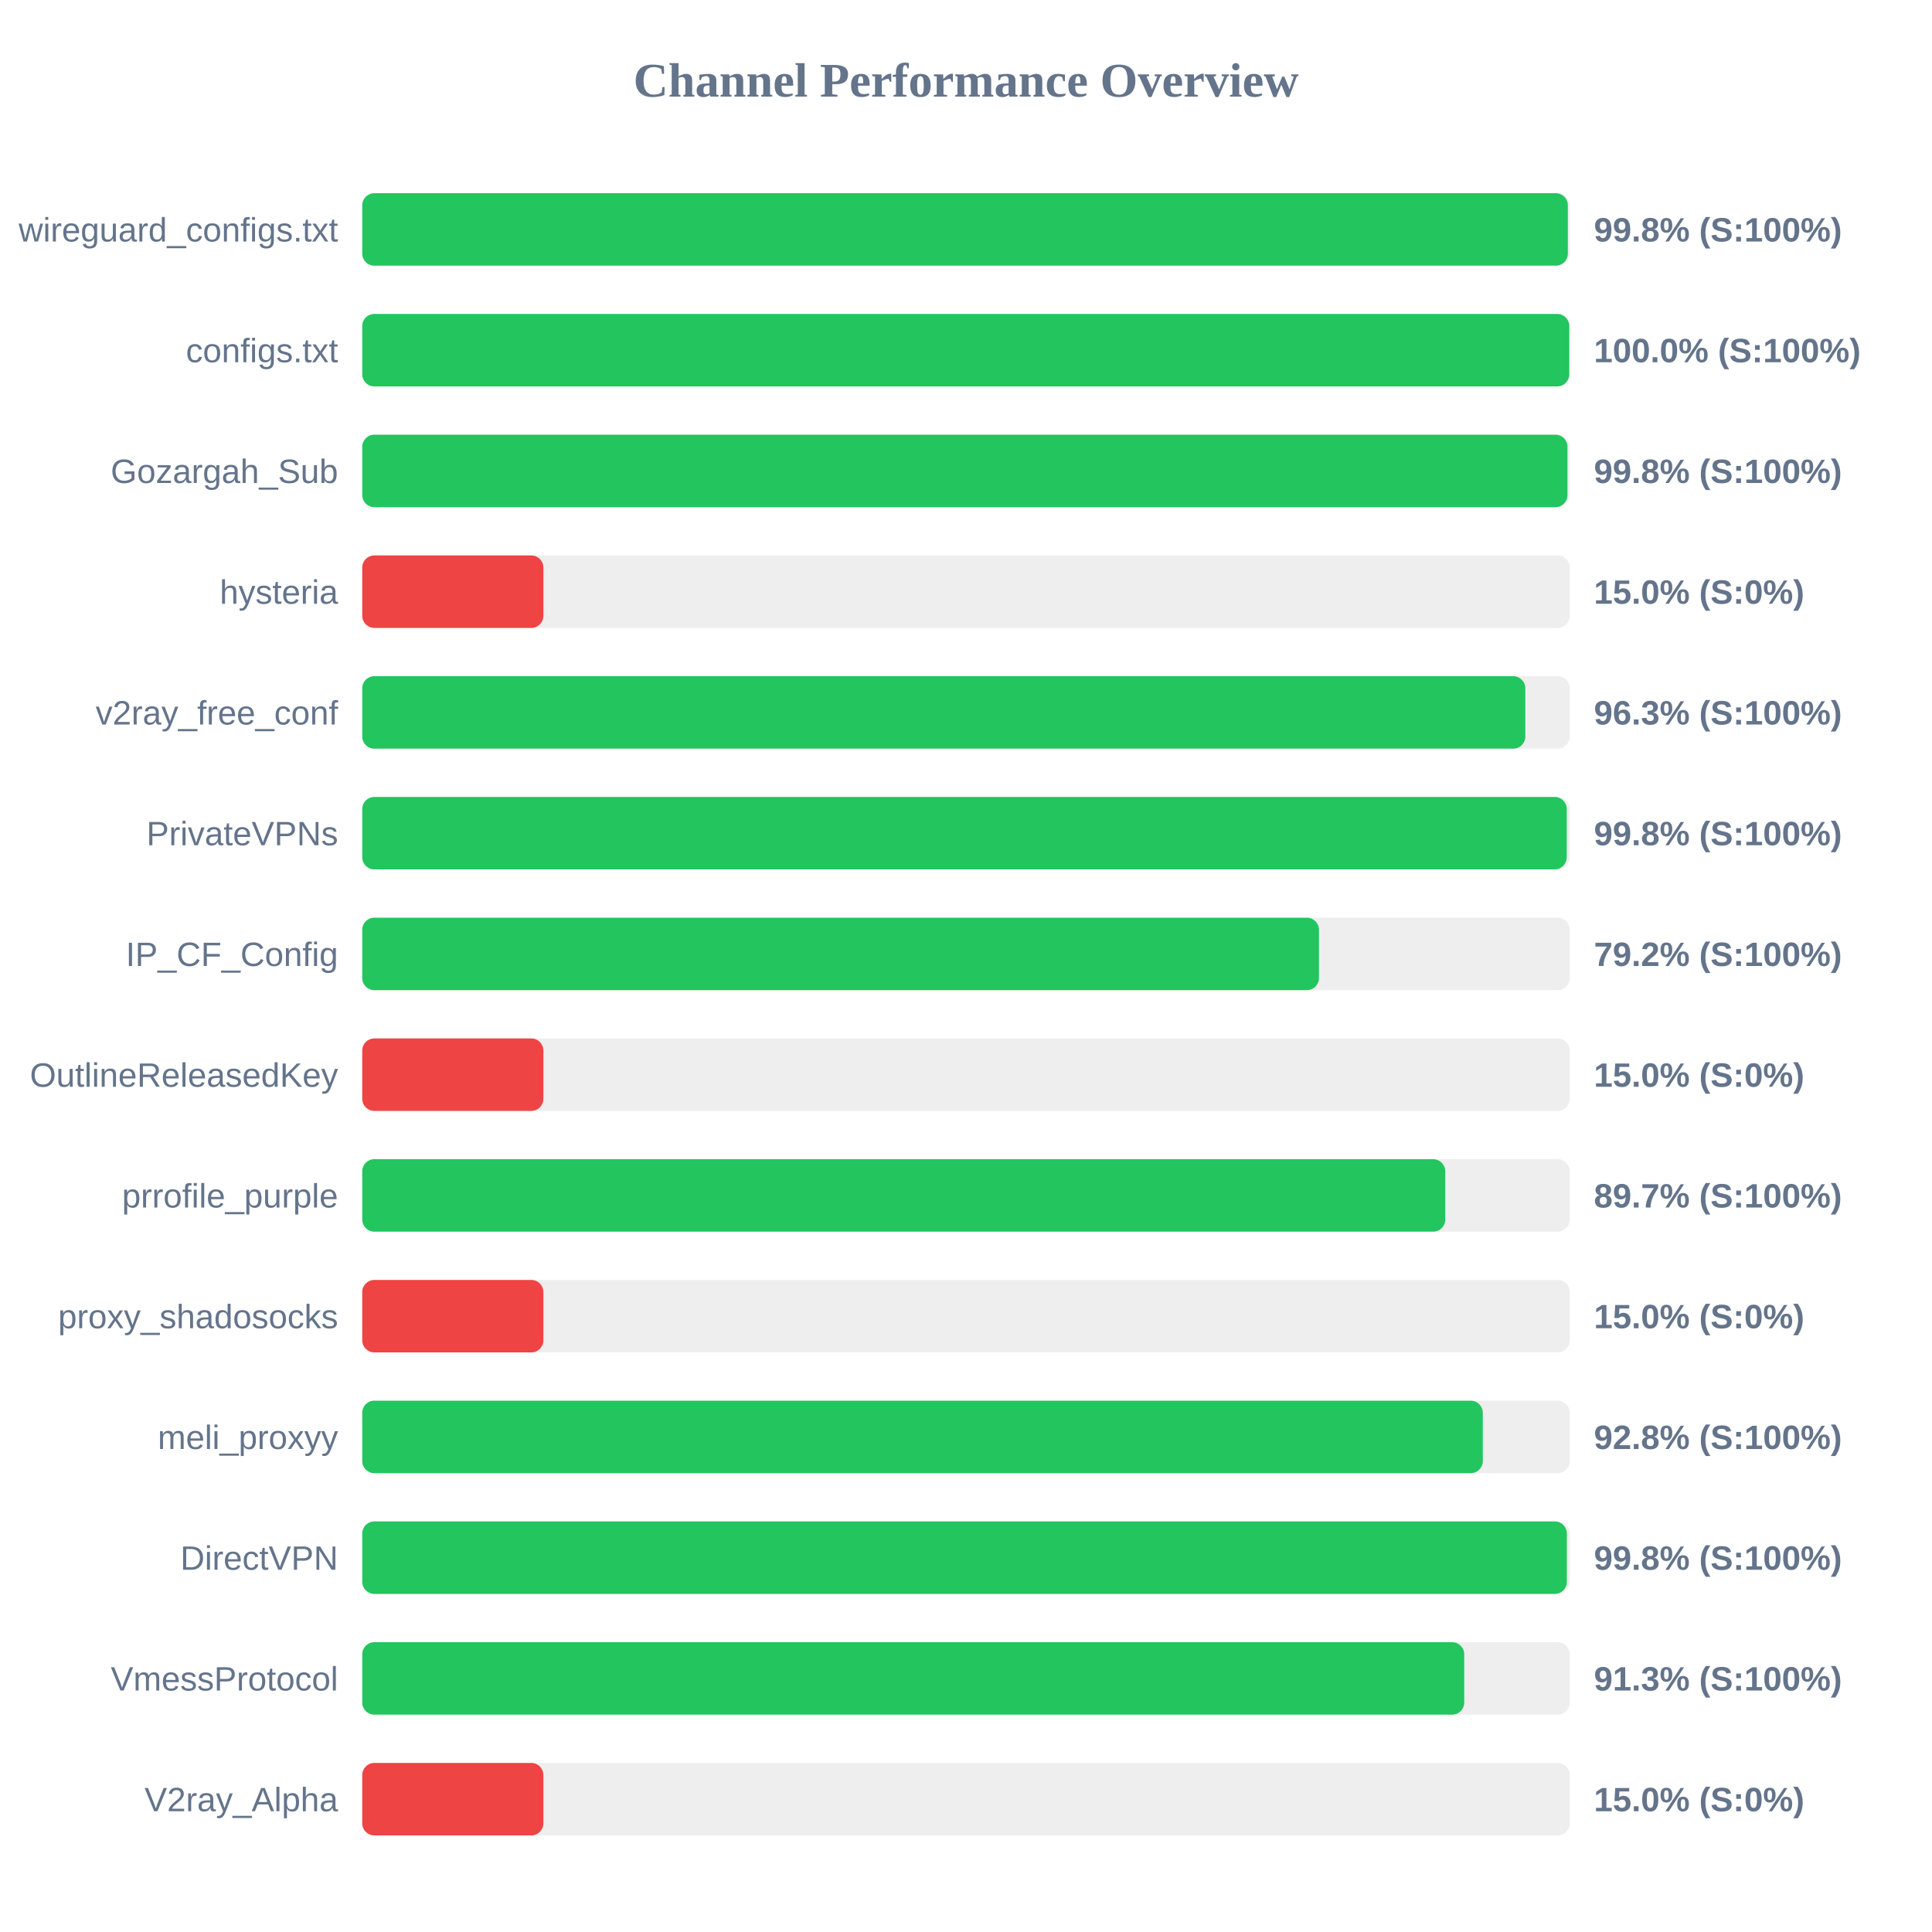
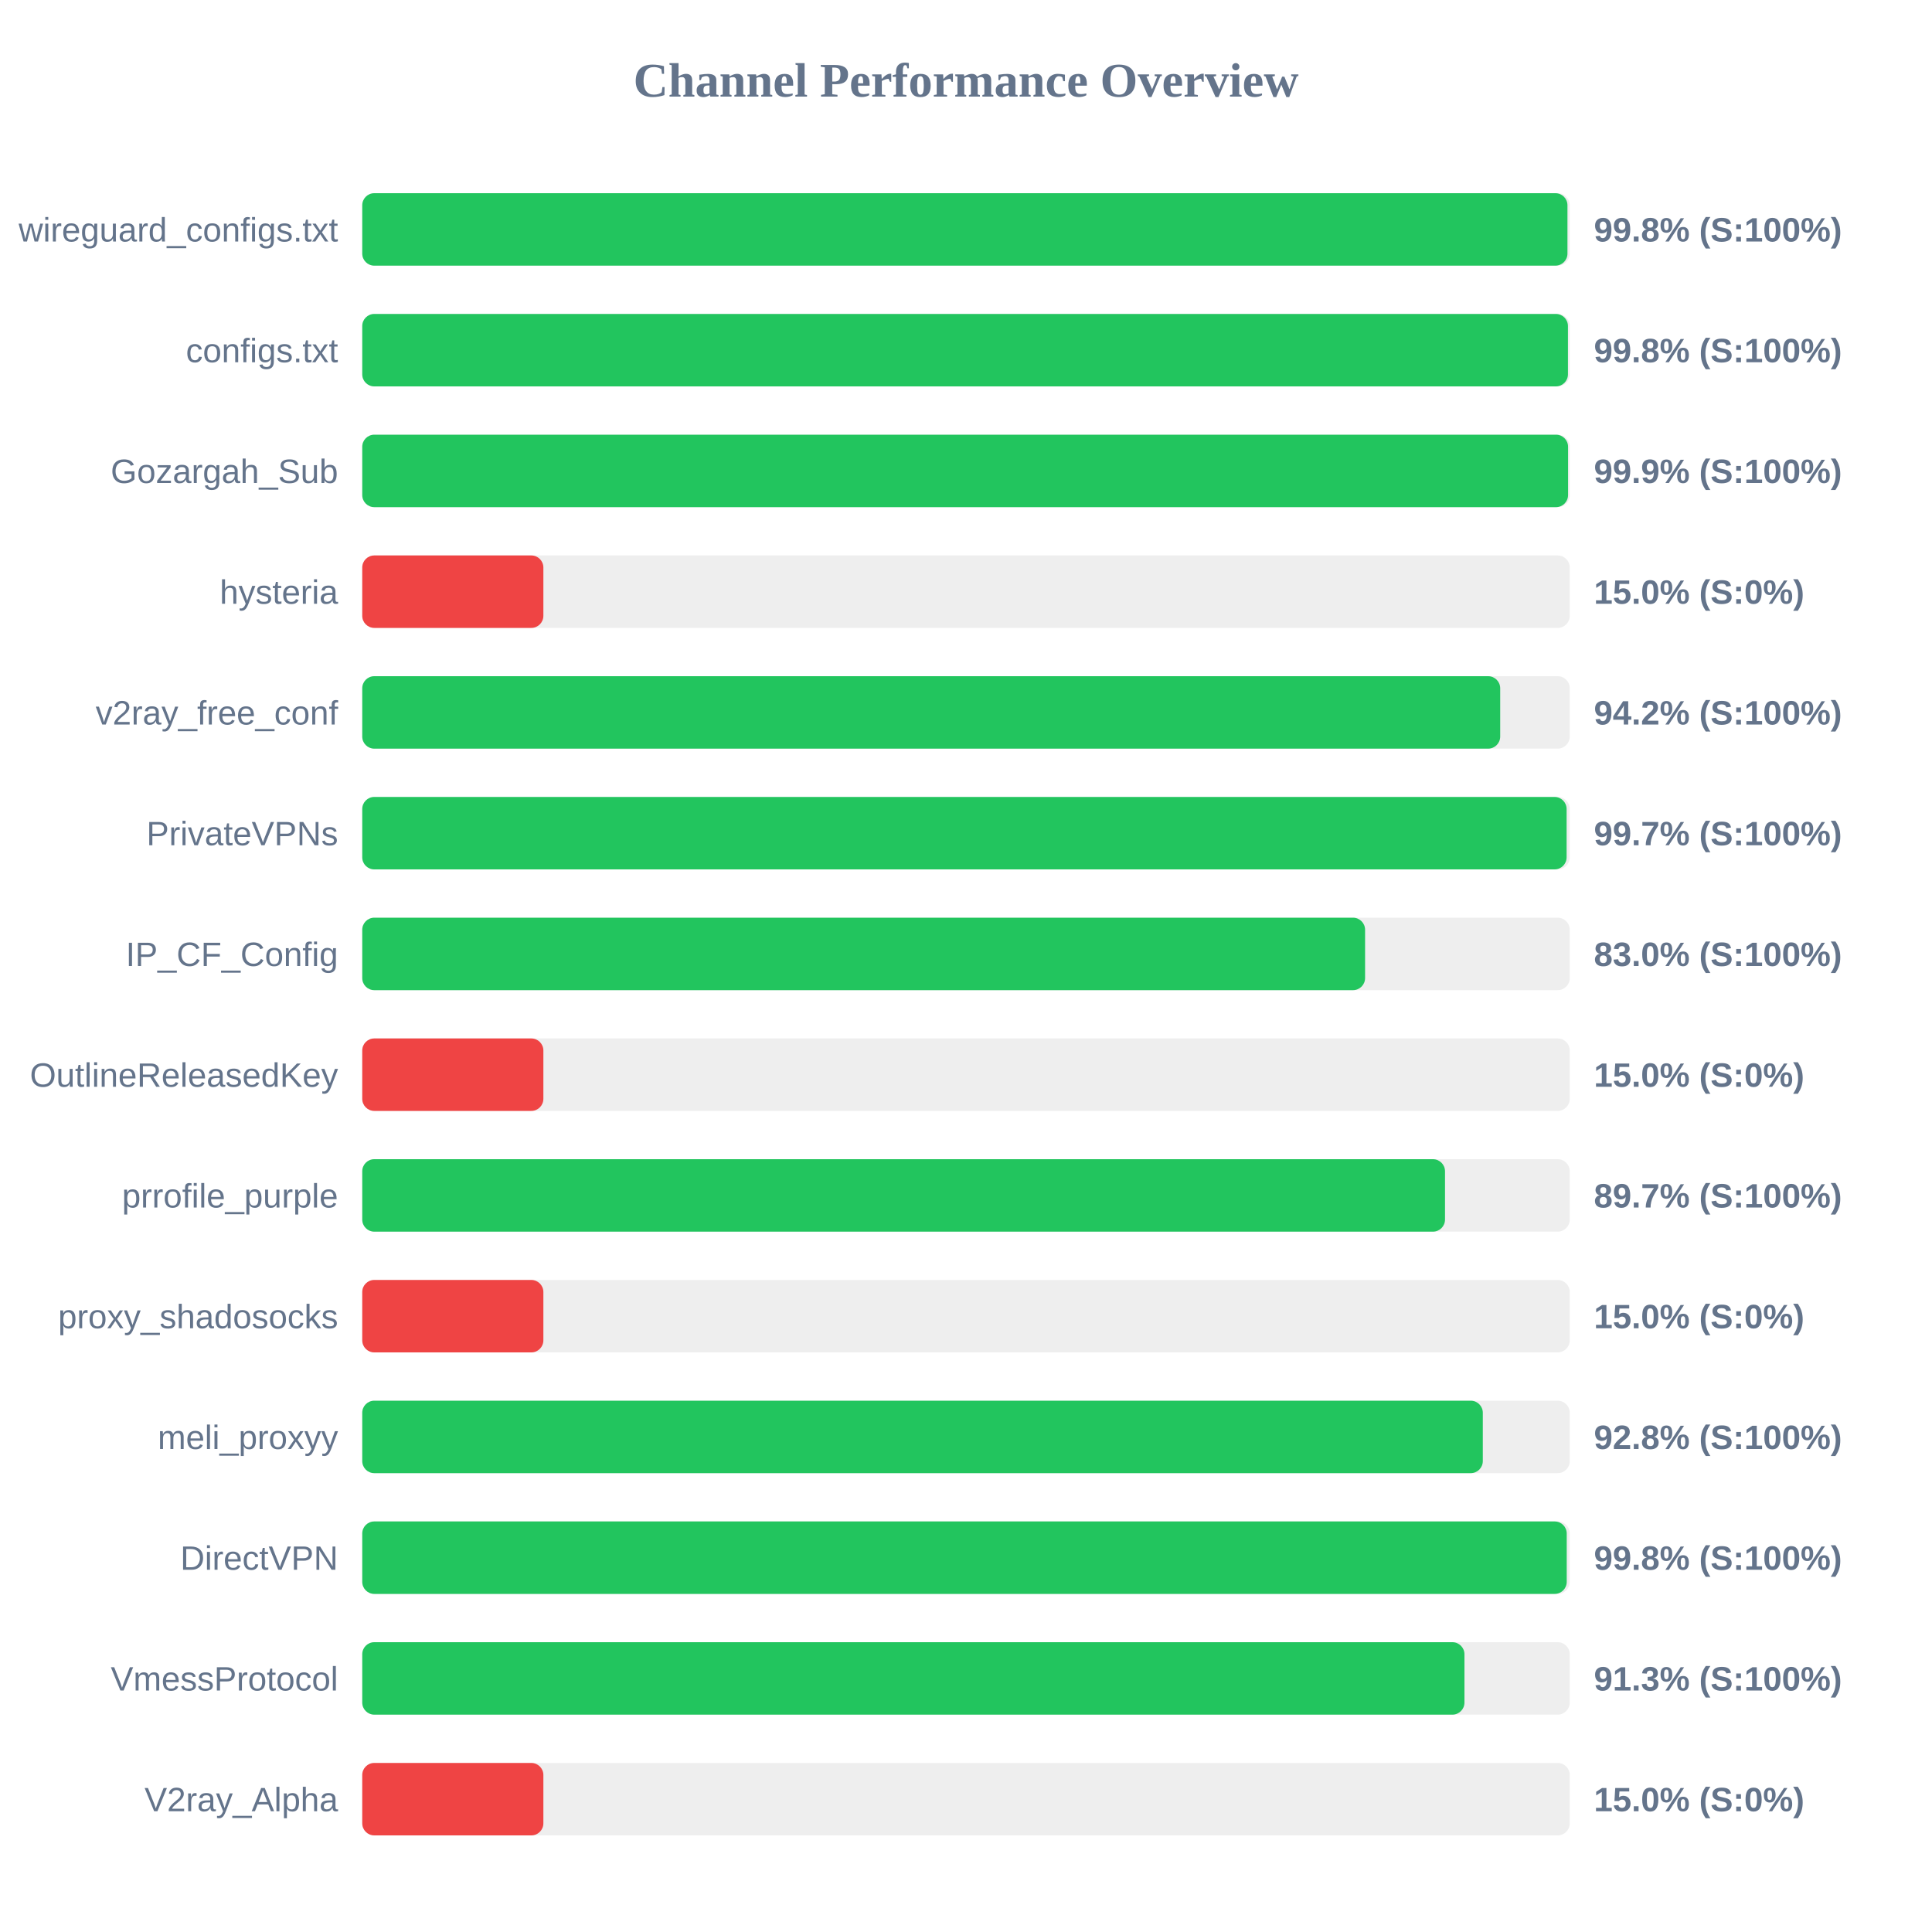
<svg xmlns="http://www.w3.org/2000/svg" width="800" height="800" version="1.1">
  <style>
        .row { font: 14px Arial; fill: #64748b; }
        .score { font: bold 14px Arial; fill: #64748b; }
    </style>
  <text x="400" y="40" text-anchor="middle" font-size="20px" font-weight="bold" fill="#64748b">Channel Performance Overview</text>
  <rect x="150" y="80" width="500" height="30" fill="#eee" rx="5" />
-   <rect x="150" y="80" width="499.2" height="30" fill="#22c55e" rx="5" />
+   <rect x="150" y="80" width="499.05" height="30" fill="#22c55e" rx="5" />
  <text x="140" y="100" text-anchor="end" class="row">wireguard_configs.txt</text>
  <text x="660" y="100" text-anchor="start" class="score">99.8% (S:100%)</text>
  <rect x="150" y="130" width="500" height="30" fill="#eee" rx="5" />
-   <rect x="150" y="130" width="499.8" height="30" fill="#22c55e" rx="5" />
+   <rect x="150" y="130" width="499.25" height="30" fill="#22c55e" rx="5" />
  <text x="140" y="150" text-anchor="end" class="row">configs.txt</text>
-   <text x="660" y="150" text-anchor="start" class="score">100.0% (S:100%)</text>
+   <text x="660" y="150" text-anchor="start" class="score">99.8% (S:100%)</text>
  <rect x="150" y="180" width="500" height="30" fill="#eee" rx="5" />
-   <rect x="150" y="180" width="499.05" height="30" fill="#22c55e" rx="5" />
+   <rect x="150" y="180" width="499.3" height="30" fill="#22c55e" rx="5" />
  <text x="140" y="200" text-anchor="end" class="row">Gozargah_Sub</text>
-   <text x="660" y="200" text-anchor="start" class="score">99.8% (S:100%)</text>
+   <text x="660" y="200" text-anchor="start" class="score">99.9% (S:100%)</text>
  <rect x="150" y="230" width="500" height="30" fill="#eee" rx="5" />
  <rect x="150" y="230" width="75.0" height="30" fill="#ef4444" rx="5" />
  <text x="140" y="250" text-anchor="end" class="row">hysteria</text>
  <text x="660" y="250" text-anchor="start" class="score">15.0% (S:0%)</text>
  <rect x="150" y="280" width="500" height="30" fill="#eee" rx="5" />
-   <rect x="150" y="280" width="481.6" height="30" fill="#22c55e" rx="5" />
+   <rect x="150" y="280" width="471.2" height="30" fill="#22c55e" rx="5" />
  <text x="140" y="300" text-anchor="end" class="row">v2ray_free_conf</text>
-   <text x="660" y="300" text-anchor="start" class="score">96.3% (S:100%)</text>
+   <text x="660" y="300" text-anchor="start" class="score">94.2% (S:100%)</text>
  <rect x="150" y="330" width="500" height="30" fill="#eee" rx="5" />
-   <rect x="150" y="330" width="498.75" height="30" fill="#22c55e" rx="5" />
+   <rect x="150" y="330" width="498.7" height="30" fill="#22c55e" rx="5" />
  <text x="140" y="350" text-anchor="end" class="row">PrivateVPNs</text>
-   <text x="660" y="350" text-anchor="start" class="score">99.8% (S:100%)</text>
+   <text x="660" y="350" text-anchor="start" class="score">99.7% (S:100%)</text>
  <rect x="150" y="380" width="500" height="30" fill="#eee" rx="5" />
-   <rect x="150" y="380" width="396.15" height="30" fill="#22c55e" rx="5" />
+   <rect x="150" y="380" width="415.25" height="30" fill="#22c55e" rx="5" />
  <text x="140" y="400" text-anchor="end" class="row">IP_CF_Config</text>
-   <text x="660" y="400" text-anchor="start" class="score">79.2% (S:100%)</text>
+   <text x="660" y="400" text-anchor="start" class="score">83.0% (S:100%)</text>
  <rect x="150" y="430" width="500" height="30" fill="#eee" rx="5" />
  <rect x="150" y="430" width="75.0" height="30" fill="#ef4444" rx="5" />
  <text x="140" y="450" text-anchor="end" class="row">OutlineReleasedKey</text>
  <text x="660" y="450" text-anchor="start" class="score">15.0% (S:0%)</text>
  <rect x="150" y="480" width="500" height="30" fill="#eee" rx="5" />
-   <rect x="150" y="480" width="448.45" height="30" fill="#22c55e" rx="5" />
+   <rect x="150" y="480" width="448.35" height="30" fill="#22c55e" rx="5" />
  <text x="140" y="500" text-anchor="end" class="row">prrofile_purple</text>
  <text x="660" y="500" text-anchor="start" class="score">89.7% (S:100%)</text>
  <rect x="150" y="530" width="500" height="30" fill="#eee" rx="5" />
  <rect x="150" y="530" width="75.0" height="30" fill="#ef4444" rx="5" />
  <text x="140" y="550" text-anchor="end" class="row">proxy_shadosocks</text>
  <text x="660" y="550" text-anchor="start" class="score">15.0% (S:0%)</text>
  <rect x="150" y="580" width="500" height="30" fill="#eee" rx="5" />
  <rect x="150" y="580" width="464.0" height="30" fill="#22c55e" rx="5" />
  <text x="140" y="600" text-anchor="end" class="row">meli_proxyy</text>
  <text x="660" y="600" text-anchor="start" class="score">92.8% (S:100%)</text>
  <rect x="150" y="630" width="500" height="30" fill="#eee" rx="5" />
-   <rect x="150" y="630" width="498.8" height="30" fill="#22c55e" rx="5" />
+   <rect x="150" y="630" width="498.75" height="30" fill="#22c55e" rx="5" />
  <text x="140" y="650" text-anchor="end" class="row">DirectVPN</text>
  <text x="660" y="650" text-anchor="start" class="score">99.8% (S:100%)</text>
  <rect x="150" y="680" width="500" height="30" fill="#eee" rx="5" />
-   <rect x="150" y="680" width="456.3" height="30" fill="#22c55e" rx="5" />
+   <rect x="150" y="680" width="456.4" height="30" fill="#22c55e" rx="5" />
  <text x="140" y="700" text-anchor="end" class="row">VmessProtocol</text>
  <text x="660" y="700" text-anchor="start" class="score">91.3% (S:100%)</text>
  <rect x="150" y="730" width="500" height="30" fill="#eee" rx="5" />
  <rect x="150" y="730" width="75.0" height="30" fill="#ef4444" rx="5" />
  <text x="140" y="750" text-anchor="end" class="row">V2ray_Alpha</text>
  <text x="660" y="750" text-anchor="start" class="score">15.0% (S:0%)</text>
</svg>
